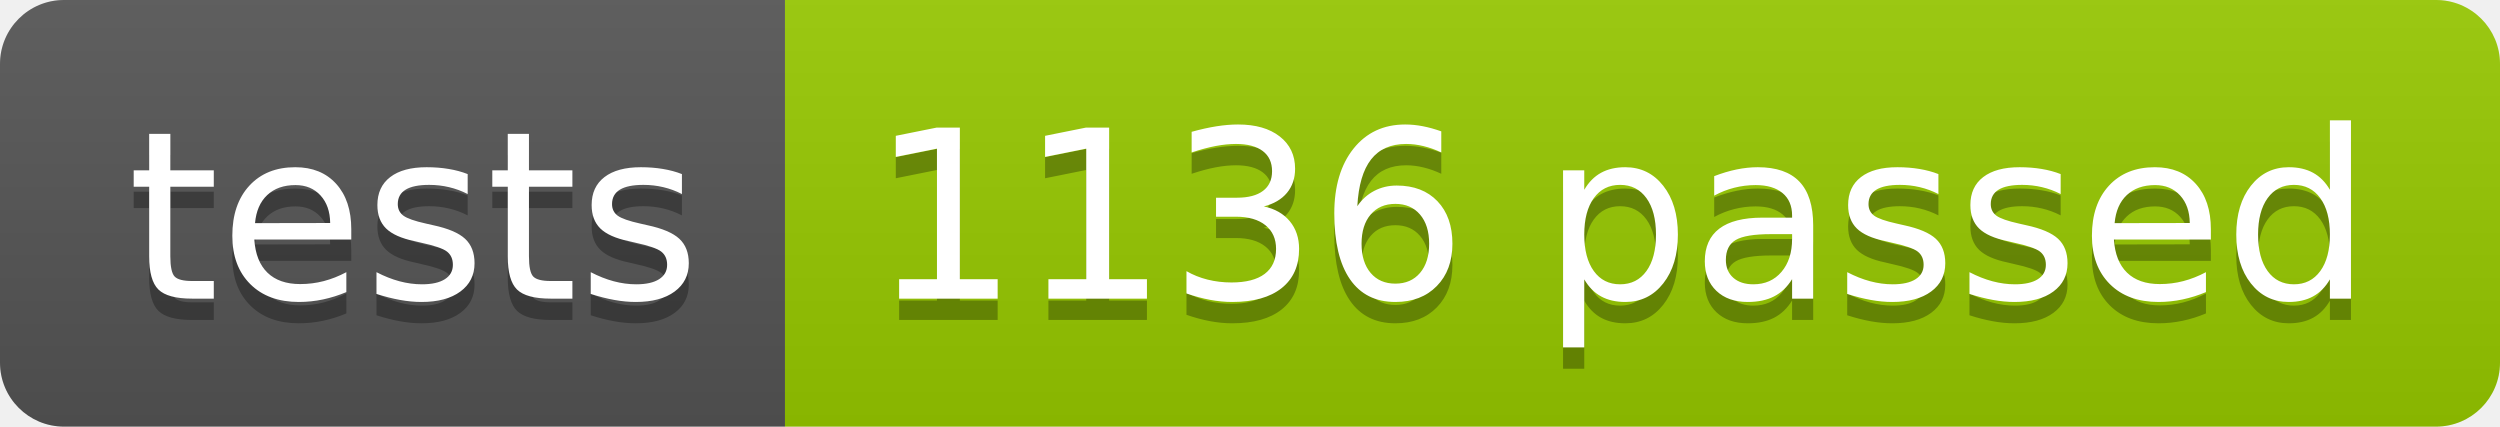
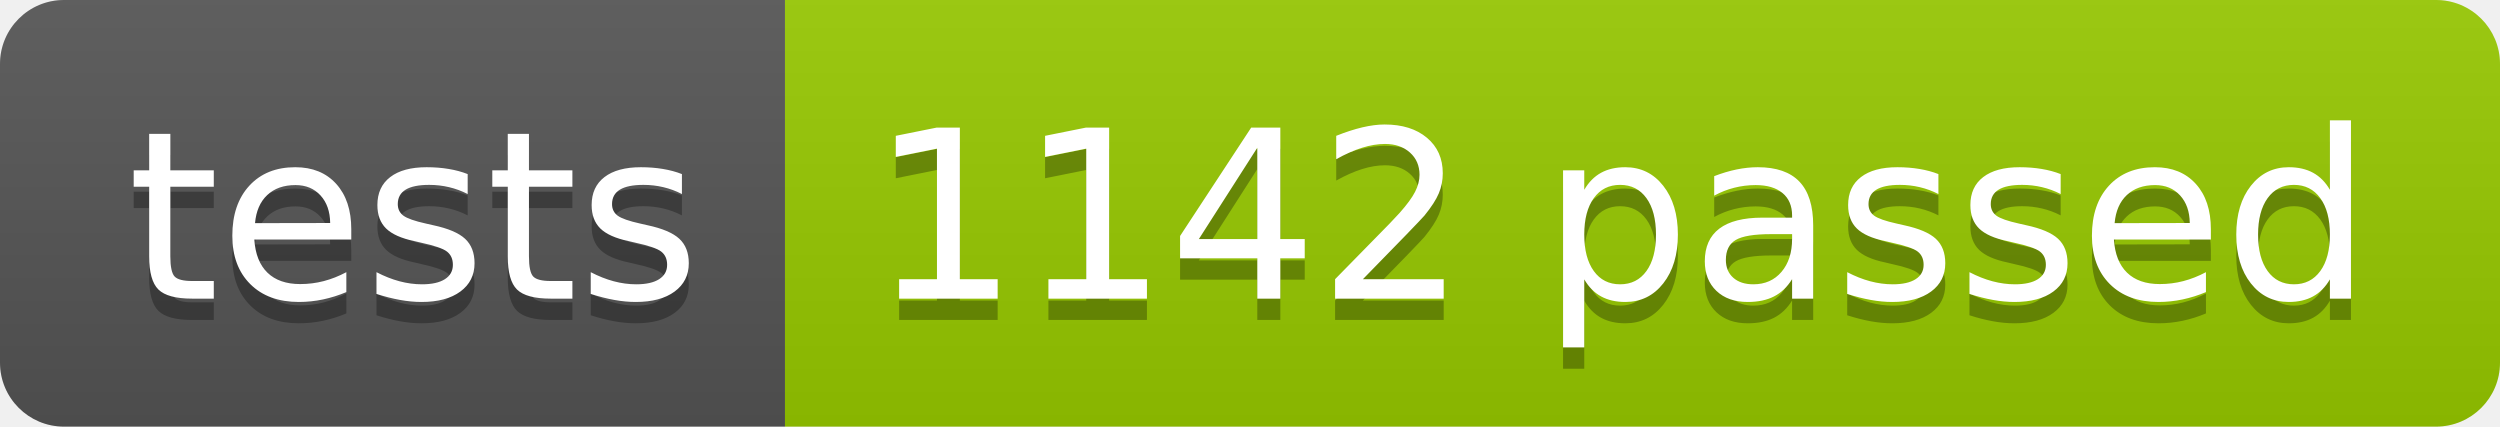
<svg xmlns="http://www.w3.org/2000/svg" width="117.2" height="20">
  <linearGradient id="smooth" x2="0" y2="100%">
    <stop offset="0" stop-color="#bbb" stop-opacity=".1" />
    <stop offset="1" stop-opacity=".1" />
  </linearGradient>
  <clipPath id="round">
    <rect width="117.2" height="20" rx="3" fill="#fff" />
  </clipPath>
  <g clip-path="url(#round)">
    <rect width="36.8" height="20" fill="#555" />
    <rect x="36.8" width="80.4" height="20" fill="#97CA00" />
    <rect width="117.2" height="20" fill="url(#smooth)" />
  </g>
  <g fill="#fff" text-anchor="middle" font-family="DejaVu Sans,Verdana,Geneva,sans-serif" font-size="110">
    <text x="194.0" y="150" fill="#010101" fill-opacity=".3" transform="scale(0.1)" textLength="268.0" lengthAdjust="spacing">tests</text>
    <text x="194.0" y="140" transform="scale(0.1)" textLength="268.0" lengthAdjust="spacing">tests</text>
-     <text x="760.0" y="150" fill="#010101" fill-opacity=".3" transform="scale(0.1)" textLength="704.0" lengthAdjust="spacing">1136 passed</text>
-     <text x="760.0" y="140" transform="scale(0.1)" textLength="704.0" lengthAdjust="spacing">1136 passed</text>
+     <text x="760.0" y="150" fill="#010101" fill-opacity=".3" transform="scale(0.1)" textLength="704.0" lengthAdjust="spacing">1142 passed</text>
+     <text x="760.0" y="140" transform="scale(0.1)" textLength="704.0" lengthAdjust="spacing">1142 passed</text>
  </g>
</svg>
